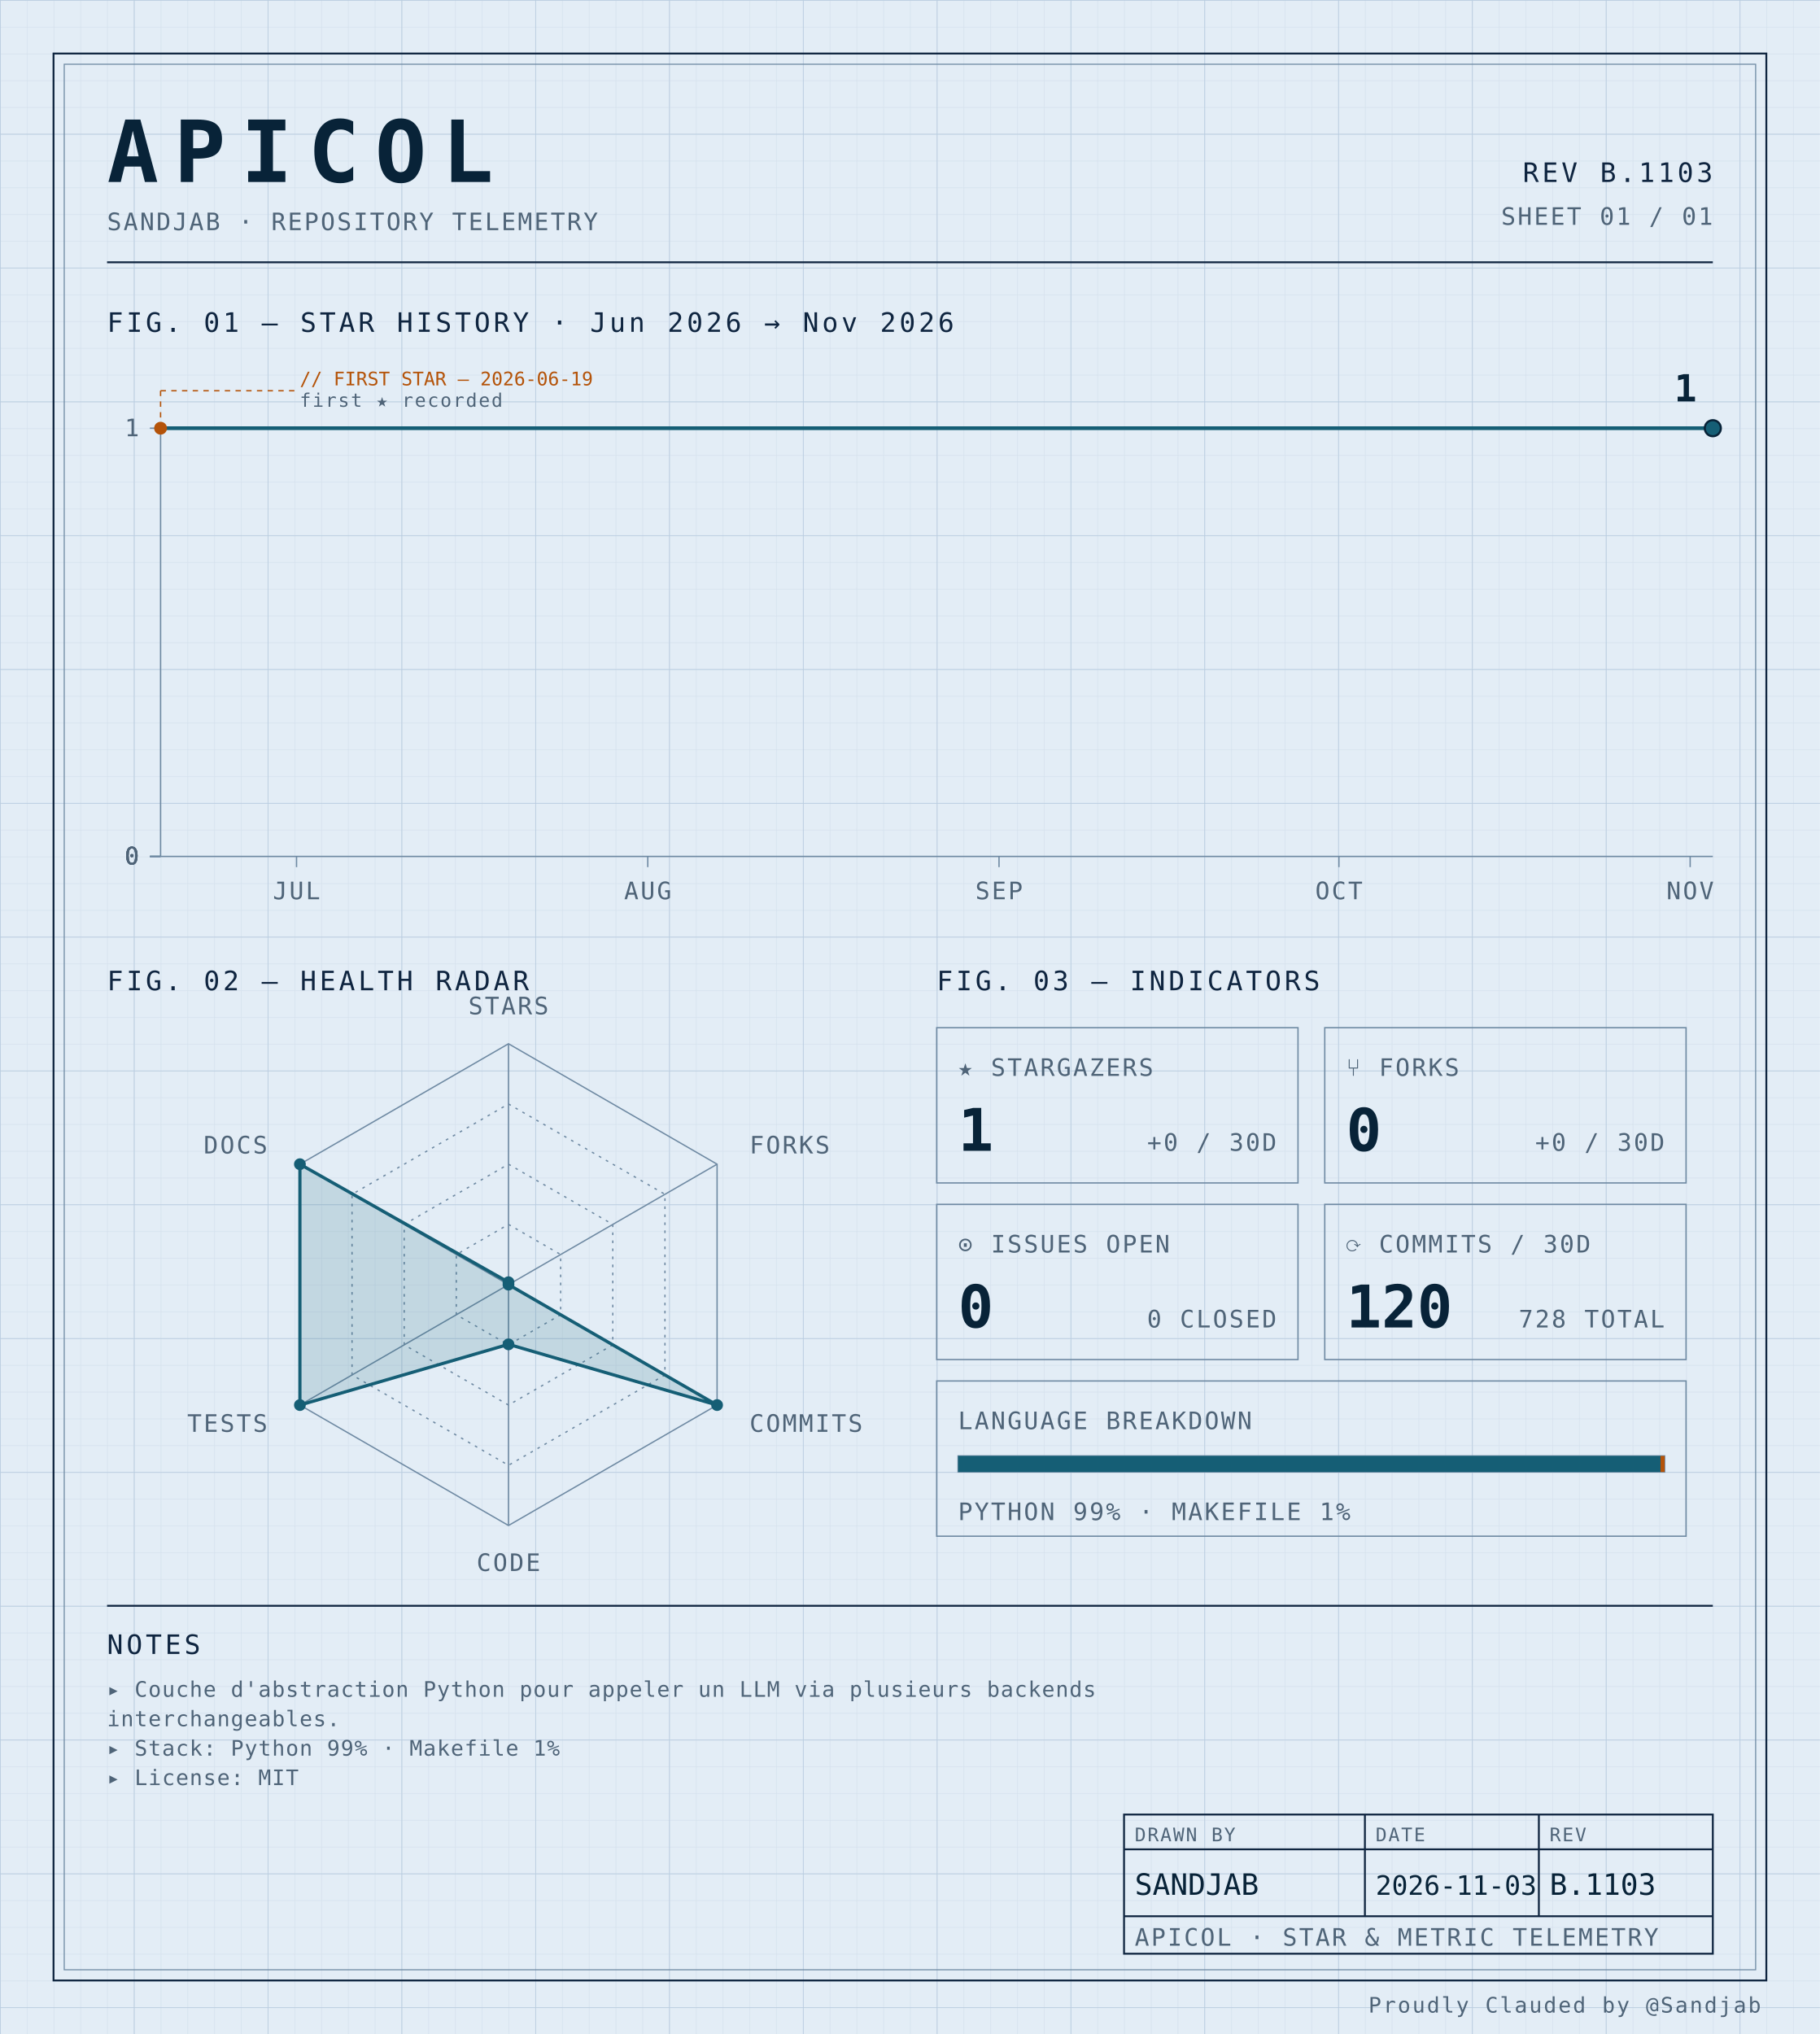
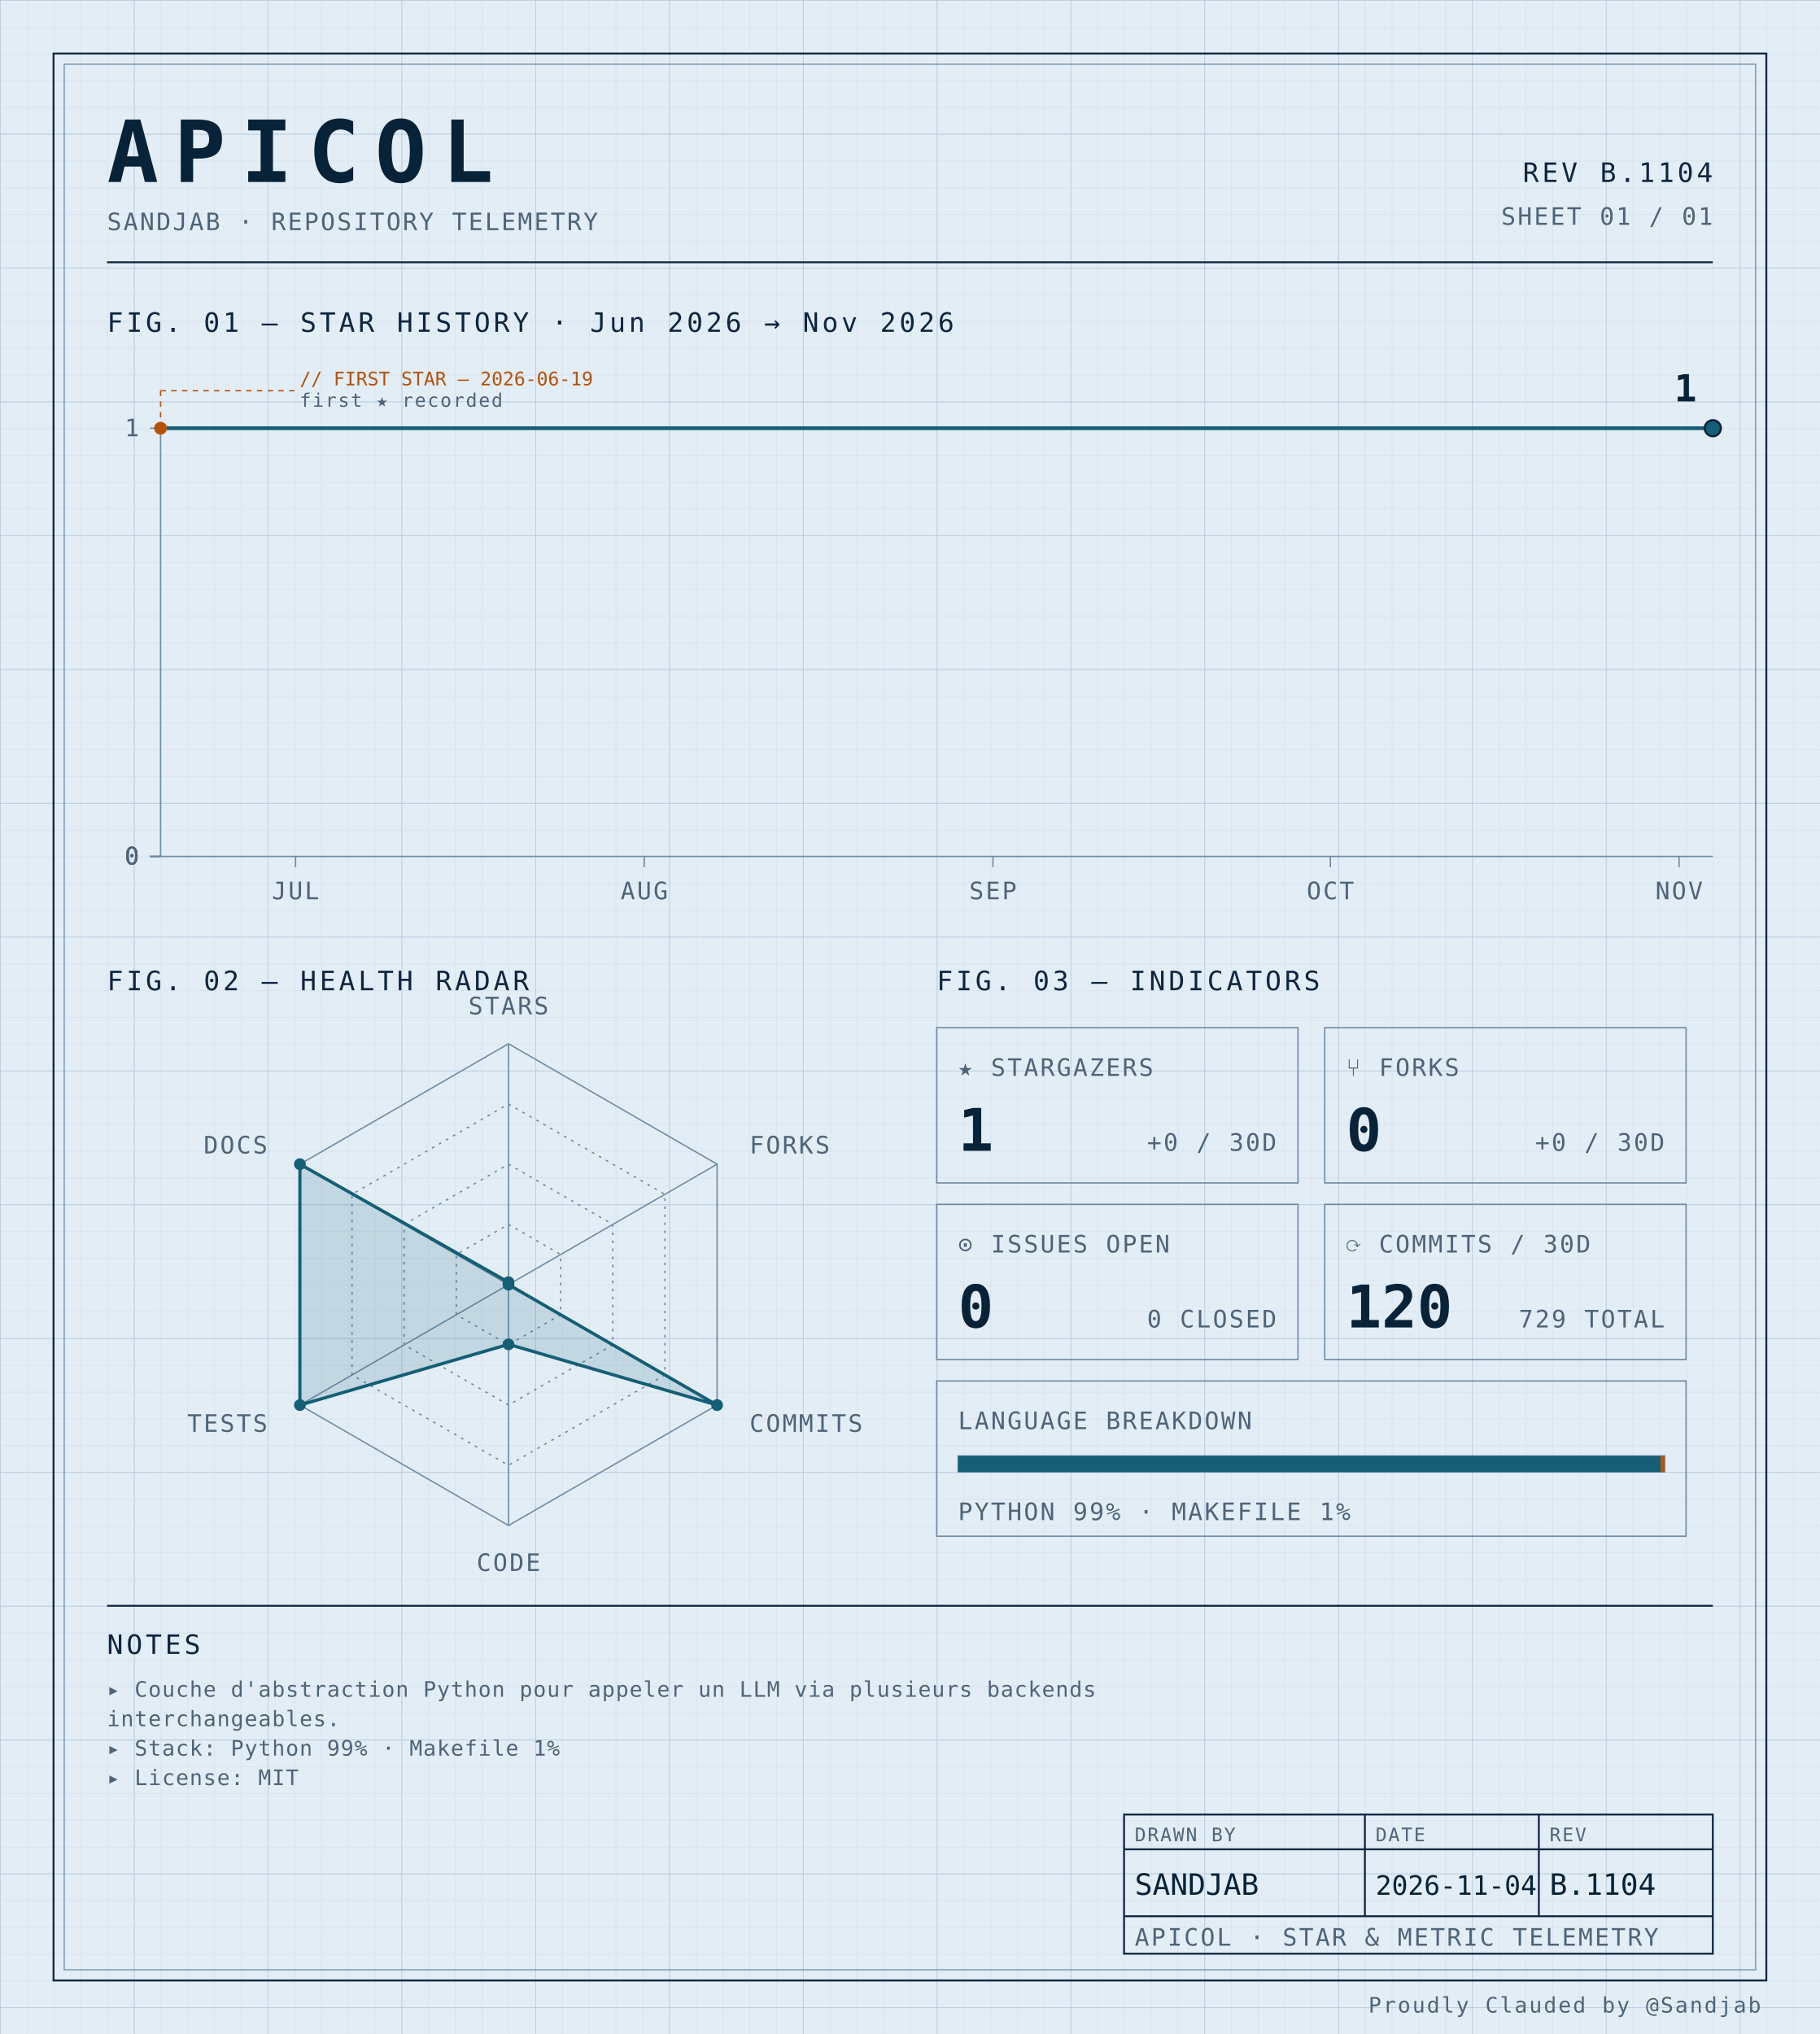
<svg xmlns="http://www.w3.org/2000/svg" width="100%" viewBox="0 0 680 760" role="img">
  <defs>
    <pattern id="grid-fine" width="10" height="10" patternUnits="userSpaceOnUse">
      <path d="M10 0H0V10" fill="none" stroke="#d4e0ec" stroke-width="0.4" />
    </pattern>
    <pattern id="grid-major" width="50" height="50" patternUnits="userSpaceOnUse">
      <path d="M50 0H0V50" fill="none" stroke="#b8cce0" stroke-width="0.5" />
    </pattern>
  </defs>
  <rect x="0" y="0" width="680" height="760" fill="#e3edf6" />
  <rect x="0" y="0" width="680" height="760" fill="url(#grid-fine)" />
  <rect x="0" y="0" width="680" height="760" fill="url(#grid-major)" />
  <rect x="20" y="20" width="640" height="720" fill="none" stroke="#0f2540" stroke-width="0.7" />
  <rect x="24" y="24" width="632" height="712" fill="none" stroke="#6f8aa3" stroke-width="0.4" />
  <text x="40" y="68" font-family="ui-monospace, 'SF Mono', 'JetBrains Mono', 'Cascadia Code', Consolas, monospace" font-size="32" font-weight="700" fill="#082338" text-anchor="start" letter-spacing="0.18em">APICOL</text>
  <text x="40" y="86" font-family="ui-monospace, 'SF Mono', 'JetBrains Mono', 'Cascadia Code', Consolas, monospace" font-size="9" font-weight="400" fill="#4f6478" text-anchor="start" letter-spacing="0.08em">SANDJAB · REPOSITORY TELEMETRY</text>
-   <text x="640" y="68" font-family="ui-monospace, 'SF Mono', 'JetBrains Mono', 'Cascadia Code', Consolas, monospace" font-size="10" font-weight="400" fill="#0f2540" text-anchor="end" letter-spacing="0.12em">REV B.1103</text>
+   <text x="640" y="68" font-family="ui-monospace, 'SF Mono', 'JetBrains Mono', 'Cascadia Code', Consolas, monospace" font-size="10" font-weight="400" fill="#0f2540" text-anchor="end" letter-spacing="0.12em">REV B.1104</text>
  <text x="640" y="84" font-family="ui-monospace, 'SF Mono', 'JetBrains Mono', 'Cascadia Code', Consolas, monospace" font-size="9" font-weight="400" fill="#4f6478" text-anchor="end" letter-spacing="0.08em">SHEET 01 / 01</text>
  <line x1="40" y1="98" x2="640" y2="98" stroke="#0f2540" stroke-width="0.7" />
  <text x="40" y="124" font-family="ui-monospace, 'SF Mono', 'JetBrains Mono', 'Cascadia Code', Consolas, monospace" font-size="10" font-weight="400" fill="#0f2540" text-anchor="start" letter-spacing="0.12em">FIG. 01 — STAR HISTORY · Jun 2026 → Nov 2026</text>
  <line x1="60" y1="160" x2="60" y2="320" stroke="#6f8aa3" stroke-width="0.5" />
  <line x1="60" y1="320" x2="640" y2="320" stroke="#6f8aa3" stroke-width="0.5" />
  <line x1="56" y1="320.0" x2="60" y2="320.0" stroke="#6f8aa3" stroke-width="0.5" />
  <text x="52" y="323.0" font-family="ui-monospace, 'SF Mono', 'JetBrains Mono', 'Cascadia Code', Consolas, monospace" font-size="9" font-weight="400" fill="#4f6478" text-anchor="end" letter-spacing="0.08em">0</text>
  <line x1="56" y1="320.0" x2="60" y2="320.0" stroke="#6f8aa3" stroke-width="0.5" />
  <text x="52" y="323.0" font-family="ui-monospace, 'SF Mono', 'JetBrains Mono', 'Cascadia Code', Consolas, monospace" font-size="9" font-weight="400" fill="#4f6478" text-anchor="end" letter-spacing="0.08em">0</text>
  <line x1="56" y1="320.0" x2="60" y2="320.0" stroke="#6f8aa3" stroke-width="0.5" />
  <text x="52" y="323.0" font-family="ui-monospace, 'SF Mono', 'JetBrains Mono', 'Cascadia Code', Consolas, monospace" font-size="9" font-weight="400" fill="#4f6478" text-anchor="end" letter-spacing="0.08em">0</text>
  <line x1="56" y1="320.0" x2="60" y2="320.0" stroke="#6f8aa3" stroke-width="0.5" />
  <text x="52" y="323.0" font-family="ui-monospace, 'SF Mono', 'JetBrains Mono', 'Cascadia Code', Consolas, monospace" font-size="9" font-weight="400" fill="#4f6478" text-anchor="end" letter-spacing="0.08em">0</text>
  <line x1="56" y1="160.0" x2="60" y2="160.0" stroke="#6f8aa3" stroke-width="0.5" />
  <text x="52" y="163.0" font-family="ui-monospace, 'SF Mono', 'JetBrains Mono', 'Cascadia Code', Consolas, monospace" font-size="9" font-weight="400" fill="#4f6478" text-anchor="end" letter-spacing="0.08em">1</text>
-   <line x1="110.803" y1="320" x2="110.803" y2="324" stroke="#6f8aa3" stroke-width="0.5" />
-   <text x="110.803" y="336" font-family="ui-monospace, 'SF Mono', 'JetBrains Mono', 'Cascadia Code', Consolas, monospace" font-size="9" font-weight="400" fill="#4f6478" text-anchor="middle" letter-spacing="0.08em">JUL</text>
-   <line x1="242.044" y1="320" x2="242.044" y2="324" stroke="#6f8aa3" stroke-width="0.5" />
-   <text x="242.044" y="336" font-family="ui-monospace, 'SF Mono', 'JetBrains Mono', 'Cascadia Code', Consolas, monospace" font-size="9" font-weight="400" fill="#4f6478" text-anchor="middle" letter-spacing="0.08em">AUG</text>
-   <line x1="373.285" y1="320" x2="373.285" y2="324" stroke="#6f8aa3" stroke-width="0.5" />
-   <text x="373.285" y="336" font-family="ui-monospace, 'SF Mono', 'JetBrains Mono', 'Cascadia Code', Consolas, monospace" font-size="9" font-weight="400" fill="#4f6478" text-anchor="middle" letter-spacing="0.08em">SEP</text>
-   <line x1="500.292" y1="320" x2="500.292" y2="324" stroke="#6f8aa3" stroke-width="0.5" />
-   <text x="500.292" y="336" font-family="ui-monospace, 'SF Mono', 'JetBrains Mono', 'Cascadia Code', Consolas, monospace" font-size="9" font-weight="400" fill="#4f6478" text-anchor="middle" letter-spacing="0.08em">OCT</text>
-   <line x1="631.533" y1="320" x2="631.533" y2="324" stroke="#6f8aa3" stroke-width="0.5" />
-   <text x="631.533" y="336" font-family="ui-monospace, 'SF Mono', 'JetBrains Mono', 'Cascadia Code', Consolas, monospace" font-size="9" font-weight="400" fill="#4f6478" text-anchor="middle" letter-spacing="0.08em">NOV</text>
-   <path d="M 60.00,160.00 L 106.57,160.00 153.14,160.00 199.71,160.00 246.28,160.00 292.85,160.00 339.42,160.00 385.99,160.00 432.55,160.00 479.12,160.00 525.69,160.00 572.26,160.00 618.83,160.00 640.00,160.00" fill="none" stroke="#155e75" stroke-width="1.4" stroke-linejoin="round" stroke-linecap="round" />
+   <line x1="110.435" y1="320" x2="110.435" y2="324" stroke="#6f8aa3" stroke-width="0.5" />
+   <text x="110.435" y="336" font-family="ui-monospace, 'SF Mono', 'JetBrains Mono', 'Cascadia Code', Consolas, monospace" font-size="9" font-weight="400" fill="#4f6478" text-anchor="middle" letter-spacing="0.08em">JUL</text>
+   <line x1="240.725" y1="320" x2="240.725" y2="324" stroke="#6f8aa3" stroke-width="0.5" />
+   <text x="240.725" y="336" font-family="ui-monospace, 'SF Mono', 'JetBrains Mono', 'Cascadia Code', Consolas, monospace" font-size="9" font-weight="400" fill="#4f6478" text-anchor="middle" letter-spacing="0.08em">AUG</text>
+   <line x1="371.014" y1="320" x2="371.014" y2="324" stroke="#6f8aa3" stroke-width="0.5" />
+   <text x="371.014" y="336" font-family="ui-monospace, 'SF Mono', 'JetBrains Mono', 'Cascadia Code', Consolas, monospace" font-size="9" font-weight="400" fill="#4f6478" text-anchor="middle" letter-spacing="0.08em">SEP</text>
+   <line x1="497.101" y1="320" x2="497.101" y2="324" stroke="#6f8aa3" stroke-width="0.5" />
+   <text x="497.101" y="336" font-family="ui-monospace, 'SF Mono', 'JetBrains Mono', 'Cascadia Code', Consolas, monospace" font-size="9" font-weight="400" fill="#4f6478" text-anchor="middle" letter-spacing="0.08em">OCT</text>
+   <line x1="627.391" y1="320" x2="627.391" y2="324" stroke="#6f8aa3" stroke-width="0.5" />
+   <text x="627.391" y="336" font-family="ui-monospace, 'SF Mono', 'JetBrains Mono', 'Cascadia Code', Consolas, monospace" font-size="9" font-weight="400" fill="#4f6478" text-anchor="middle" letter-spacing="0.08em">NOV</text>
+   <path d="M 60.00,160.00 L 106.23,160.00 152.46,160.00 198.70,160.00 244.93,160.00 291.16,160.00 337.39,160.00 383.62,160.00 429.86,160.00 476.09,160.00 522.32,160.00 568.55,160.00 614.78,160.00 640.00,160.00" fill="none" stroke="#155e75" stroke-width="1.4" stroke-linejoin="round" stroke-linecap="round" />
  <circle cx="60.0" cy="160.0" r="2.4" fill="#b45309" />
  <line x1="60.0" y1="160.0" x2="60.0" y2="146" stroke="#b45309" stroke-width="0.5" stroke-dasharray="2,2" fill="none" />
  <line x1="60.0" y1="146" x2="110.0" y2="146" stroke="#b45309" stroke-width="0.5" stroke-dasharray="2,2" fill="none" />
  <text x="112.0" y="144" font-family="ui-monospace, 'SF Mono', 'JetBrains Mono', 'Cascadia Code', Consolas, monospace" font-size="7" font-weight="400" fill="#b45309" text-anchor="start" letter-spacing="normal">// FIRST STAR — 2026-06-19</text>
  <text x="112.0" y="152" font-family="ui-monospace, 'SF Mono', 'JetBrains Mono', 'Cascadia Code', Consolas, monospace" font-size="7" font-weight="400" fill="#4f6478" text-anchor="start" letter-spacing="0.08em">first ★ recorded</text>
  <circle cx="640.0" cy="160.0" r="3" fill="#155e75" stroke="#082338" stroke-width="0.8" />
  <text x="634.0" y="150.0" font-family="ui-monospace, 'SF Mono', 'JetBrains Mono', 'Cascadia Code', Consolas, monospace" font-size="14" font-weight="700" fill="#082338" text-anchor="end" letter-spacing="normal">1</text>
  <text x="40" y="370" font-family="ui-monospace, 'SF Mono', 'JetBrains Mono', 'Cascadia Code', Consolas, monospace" font-size="10" font-weight="400" fill="#0f2540" text-anchor="start" letter-spacing="0.12em">FIG. 02 — HEALTH RADAR</text>
  <g transform="translate(190 480)">
    <polygon points="0.00,-90.00 77.94,-45.00 77.94,45.00 0.00,90.00 -77.94,45.00 -77.94,-45.00" fill="none" stroke="#6f8aa3" stroke-width="0.5" />
    <polygon points="0.00,-67.50 58.46,-33.75 58.46,33.75 0.00,67.50 -58.46,33.75 -58.46,-33.75" fill="none" stroke="#6f8aa3" stroke-width="0.5" stroke-dasharray="1,2" />
    <polygon points="0.00,-45.00 38.97,-22.50 38.97,22.50 0.00,45.00 -38.97,22.50 -38.97,-22.50" fill="none" stroke="#6f8aa3" stroke-width="0.5" stroke-dasharray="1,2" />
    <polygon points="0.00,-22.50 19.49,-11.25 19.49,11.25 0.00,22.50 -19.49,11.25 -19.49,-11.25" fill="none" stroke="#6f8aa3" stroke-width="0.5" stroke-dasharray="1,2" />
    <line x1="0" y1="0" x2="0.00" y2="-90.00" stroke="#6f8aa3" stroke-width="0.5" />
    <line x1="0" y1="0" x2="77.94" y2="-45.00" stroke="#6f8aa3" stroke-width="0.5" />
    <line x1="0" y1="0" x2="77.94" y2="45.00" stroke="#6f8aa3" stroke-width="0.5" />
    <line x1="0" y1="0" x2="0.00" y2="90.00" stroke="#6f8aa3" stroke-width="0.5" />
    <line x1="0" y1="0" x2="-77.94" y2="45.00" stroke="#6f8aa3" stroke-width="0.5" />
    <line x1="0" y1="0" x2="-77.94" y2="-45.00" stroke="#6f8aa3" stroke-width="0.5" />
    <polygon points="0.00,-0.90 0.00,0.00 77.94,45.00 0.00,22.31 -77.94,45.00 -77.94,-45.00" fill="#155e75" fill-opacity="0.16" stroke="#155e75" stroke-width="1.2" />
    <circle cx="0.00" cy="-0.90" r="2.2" fill="#155e75" />
    <circle cx="0.00" cy="0.00" r="2.2" fill="#155e75" />
    <circle cx="77.94" cy="45.00" r="2.2" fill="#155e75" />
    <circle cx="0.00" cy="22.31" r="2.2" fill="#155e75" />
    <circle cx="-77.94" cy="45.00" r="2.2" fill="#155e75" />
    <circle cx="-77.94" cy="-45.00" r="2.2" fill="#155e75" />
    <text x="6.3681633555662356e-15" y="-101" font-family="ui-monospace, 'SF Mono', 'JetBrains Mono', 'Cascadia Code', Consolas, monospace" font-size="9" font-weight="400" fill="#4f6478" text-anchor="middle" letter-spacing="0.08em">STARS</text>
    <text x="90.067" y="-49" font-family="ui-monospace, 'SF Mono', 'JetBrains Mono', 'Cascadia Code', Consolas, monospace" font-size="9" font-weight="400" fill="#4f6478" text-anchor="start" letter-spacing="0.08em">FORKS</text>
    <text x="90.067" y="55" font-family="ui-monospace, 'SF Mono', 'JetBrains Mono', 'Cascadia Code', Consolas, monospace" font-size="9" font-weight="400" fill="#4f6478" text-anchor="start" letter-spacing="0.08em">COMMITS</text>
    <text x="6.3681633555662356e-15" y="107" font-family="ui-monospace, 'SF Mono', 'JetBrains Mono', 'Cascadia Code', Consolas, monospace" font-size="9" font-weight="400" fill="#4f6478" text-anchor="middle" letter-spacing="0.08em">CODE</text>
    <text x="-90.067" y="55" font-family="ui-monospace, 'SF Mono', 'JetBrains Mono', 'Cascadia Code', Consolas, monospace" font-size="9" font-weight="400" fill="#4f6478" text-anchor="end" letter-spacing="0.08em">TESTS</text>
    <text x="-90.067" y="-49" font-family="ui-monospace, 'SF Mono', 'JetBrains Mono', 'Cascadia Code', Consolas, monospace" font-size="9" font-weight="400" fill="#4f6478" text-anchor="end" letter-spacing="0.08em">DOCS</text>
  </g>
  <text x="350" y="370" font-family="ui-monospace, 'SF Mono', 'JetBrains Mono', 'Cascadia Code', Consolas, monospace" font-size="10" font-weight="400" fill="#0f2540" text-anchor="start" letter-spacing="0.12em">FIG. 03 — INDICATORS</text>
  <rect x="350" y="384" width="135" height="58" fill="none" stroke="#6f8aa3" stroke-width="0.5" />
  <text x="358" y="402" font-family="ui-monospace, 'SF Mono', 'JetBrains Mono', 'Cascadia Code', Consolas, monospace" font-size="9" font-weight="400" fill="#4f6478" text-anchor="start" letter-spacing="0.08em">★ STARGAZERS</text>
  <text x="358" y="430" font-family="ui-monospace, 'SF Mono', 'JetBrains Mono', 'Cascadia Code', Consolas, monospace" font-size="22" font-weight="700" fill="#082338" text-anchor="start" letter-spacing="normal">1</text>
  <text x="477" y="430" font-family="ui-monospace, 'SF Mono', 'JetBrains Mono', 'Cascadia Code', Consolas, monospace" font-size="9" font-weight="400" fill="#4f6478" text-anchor="end" letter-spacing="0.08em">+0 / 30D</text>
  <rect x="495" y="384" width="135" height="58" fill="none" stroke="#6f8aa3" stroke-width="0.5" />
  <text x="503" y="402" font-family="ui-monospace, 'SF Mono', 'JetBrains Mono', 'Cascadia Code', Consolas, monospace" font-size="9" font-weight="400" fill="#4f6478" text-anchor="start" letter-spacing="0.08em">⑂ FORKS</text>
  <text x="503" y="430" font-family="ui-monospace, 'SF Mono', 'JetBrains Mono', 'Cascadia Code', Consolas, monospace" font-size="22" font-weight="700" fill="#082338" text-anchor="start" letter-spacing="normal">0</text>
  <text x="622" y="430" font-family="ui-monospace, 'SF Mono', 'JetBrains Mono', 'Cascadia Code', Consolas, monospace" font-size="9" font-weight="400" fill="#4f6478" text-anchor="end" letter-spacing="0.08em">+0 / 30D</text>
  <rect x="350" y="450" width="135" height="58" fill="none" stroke="#6f8aa3" stroke-width="0.5" />
  <text x="358" y="468" font-family="ui-monospace, 'SF Mono', 'JetBrains Mono', 'Cascadia Code', Consolas, monospace" font-size="9" font-weight="400" fill="#4f6478" text-anchor="start" letter-spacing="0.08em">⊙ ISSUES OPEN</text>
  <text x="358" y="496" font-family="ui-monospace, 'SF Mono', 'JetBrains Mono', 'Cascadia Code', Consolas, monospace" font-size="22" font-weight="700" fill="#082338" text-anchor="start" letter-spacing="normal">0</text>
  <text x="477" y="496" font-family="ui-monospace, 'SF Mono', 'JetBrains Mono', 'Cascadia Code', Consolas, monospace" font-size="9" font-weight="400" fill="#4f6478" text-anchor="end" letter-spacing="0.08em">0 CLOSED</text>
  <rect x="495" y="450" width="135" height="58" fill="none" stroke="#6f8aa3" stroke-width="0.5" />
  <text x="503" y="468" font-family="ui-monospace, 'SF Mono', 'JetBrains Mono', 'Cascadia Code', Consolas, monospace" font-size="9" font-weight="400" fill="#4f6478" text-anchor="start" letter-spacing="0.08em">⟳ COMMITS / 30D</text>
  <text x="503" y="496" font-family="ui-monospace, 'SF Mono', 'JetBrains Mono', 'Cascadia Code', Consolas, monospace" font-size="22" font-weight="700" fill="#082338" text-anchor="start" letter-spacing="normal">120</text>
-   <text x="622" y="496" font-family="ui-monospace, 'SF Mono', 'JetBrains Mono', 'Cascadia Code', Consolas, monospace" font-size="9" font-weight="400" fill="#4f6478" text-anchor="end" letter-spacing="0.08em">728 TOTAL</text>
+   <text x="622" y="496" font-family="ui-monospace, 'SF Mono', 'JetBrains Mono', 'Cascadia Code', Consolas, monospace" font-size="9" font-weight="400" fill="#4f6478" text-anchor="end" letter-spacing="0.08em">729 TOTAL</text>
  <rect x="350" y="516" width="280" height="58" fill="none" stroke="#6f8aa3" stroke-width="0.5" />
  <text x="358" y="534" font-family="ui-monospace, 'SF Mono', 'JetBrains Mono', 'Cascadia Code', Consolas, monospace" font-size="9" font-weight="400" fill="#4f6478" text-anchor="start" letter-spacing="0.08em">LANGUAGE BREAKDOWN</text>
  <rect x="358" y="544" width="264" height="6" fill="none" stroke="#6f8aa3" stroke-width="0.5" />
  <rect x="358" y="544" width="262.46" height="6" fill="#155e75" />
  <rect x="620.456" y="544" width="1.54" height="6" fill="#b45309" />
  <text x="358" y="568" font-family="ui-monospace, 'SF Mono', 'JetBrains Mono', 'Cascadia Code', Consolas, monospace" font-size="9" font-weight="400" fill="#4f6478" text-anchor="start" letter-spacing="0.08em">PYTHON 99% · MAKEFILE 1%</text>
  <line x1="40" y1="600" x2="640" y2="600" stroke="#0f2540" stroke-width="0.7" />
  <text x="40" y="618" font-family="ui-monospace, 'SF Mono', 'JetBrains Mono', 'Cascadia Code', Consolas, monospace" font-size="10" font-weight="400" fill="#0f2540" text-anchor="start" letter-spacing="0.12em">NOTES</text>
  <text x="40" y="634" font-family="ui-monospace, 'SF Mono', 'JetBrains Mono', 'Cascadia Code', Consolas, monospace" font-size="8" font-weight="400" fill="#4f6478" text-anchor="start" letter-spacing="0.04em">▸ Couche d'abstraction Python pour appeler un LLM via plusieurs backends</text>
  <text x="40" y="645" font-family="ui-monospace, 'SF Mono', 'JetBrains Mono', 'Cascadia Code', Consolas, monospace" font-size="8" font-weight="400" fill="#4f6478" text-anchor="start" letter-spacing="0.04em">  interchangeables.</text>
  <text x="40" y="656" font-family="ui-monospace, 'SF Mono', 'JetBrains Mono', 'Cascadia Code', Consolas, monospace" font-size="8" font-weight="400" fill="#4f6478" text-anchor="start" letter-spacing="0.04em">▸ Stack: Python 99% · Makefile 1%</text>
  <text x="40" y="667" font-family="ui-monospace, 'SF Mono', 'JetBrains Mono', 'Cascadia Code', Consolas, monospace" font-size="8" font-weight="400" fill="#4f6478" text-anchor="start" letter-spacing="0.04em">▸ License: MIT</text>
  <rect x="420" y="678" width="220" height="52" fill="none" stroke="#0f2540" stroke-width="0.7" />
  <line x1="420" y1="691" x2="640" y2="691" stroke="#0f2540" stroke-width="0.7" />
  <line x1="420" y1="716" x2="640" y2="716" stroke="#0f2540" stroke-width="0.7" />
  <line x1="510" y1="678" x2="510" y2="716" stroke="#0f2540" stroke-width="0.7" />
  <line x1="575" y1="678" x2="575" y2="716" stroke="#0f2540" stroke-width="0.7" />
  <text x="424" y="688" font-family="ui-monospace, 'SF Mono', 'JetBrains Mono', 'Cascadia Code', Consolas, monospace" font-size="7" font-weight="400" fill="#4f6478" text-anchor="start" letter-spacing="0.08em">DRAWN BY</text>
  <text x="514" y="688" font-family="ui-monospace, 'SF Mono', 'JetBrains Mono', 'Cascadia Code', Consolas, monospace" font-size="7" font-weight="400" fill="#4f6478" text-anchor="start" letter-spacing="0.08em">DATE</text>
  <text x="579" y="688" font-family="ui-monospace, 'SF Mono', 'JetBrains Mono', 'Cascadia Code', Consolas, monospace" font-size="7" font-weight="400" fill="#4f6478" text-anchor="start" letter-spacing="0.08em">REV</text>
  <text x="424" y="708" font-family="ui-monospace, 'SF Mono', 'JetBrains Mono', 'Cascadia Code', Consolas, monospace" font-size="11" font-weight="400" fill="#082338" text-anchor="start" letter-spacing="normal">SANDJAB</text>
-   <text x="514" y="708" font-family="ui-monospace, 'SF Mono', 'JetBrains Mono', 'Cascadia Code', Consolas, monospace" font-size="10" font-weight="400" fill="#082338" text-anchor="start" letter-spacing="normal">2026-11-03</text>
-   <text x="579" y="708" font-family="ui-monospace, 'SF Mono', 'JetBrains Mono', 'Cascadia Code', Consolas, monospace" font-size="11" font-weight="400" fill="#082338" text-anchor="start" letter-spacing="normal">B.1103</text>
+   <text x="514" y="708" font-family="ui-monospace, 'SF Mono', 'JetBrains Mono', 'Cascadia Code', Consolas, monospace" font-size="10" font-weight="400" fill="#082338" text-anchor="start" letter-spacing="normal">2026-11-04</text>
+   <text x="579" y="708" font-family="ui-monospace, 'SF Mono', 'JetBrains Mono', 'Cascadia Code', Consolas, monospace" font-size="11" font-weight="400" fill="#082338" text-anchor="start" letter-spacing="normal">B.1104</text>
  <text x="424" y="727" font-family="ui-monospace, 'SF Mono', 'JetBrains Mono', 'Cascadia Code', Consolas, monospace" font-size="9" font-weight="400" fill="#4f6478" text-anchor="start" letter-spacing="0.08em">APICOL · STAR &amp; METRIC TELEMETRY</text>
  <text x="658" y="752" font-family="ui-monospace, 'SF Mono', 'JetBrains Mono', 'Cascadia Code', Consolas, monospace" font-size="8" font-weight="400" fill="#4f6478" text-anchor="end" letter-spacing="0.08em">Proudly Clauded by @Sandjab</text>
</svg>
